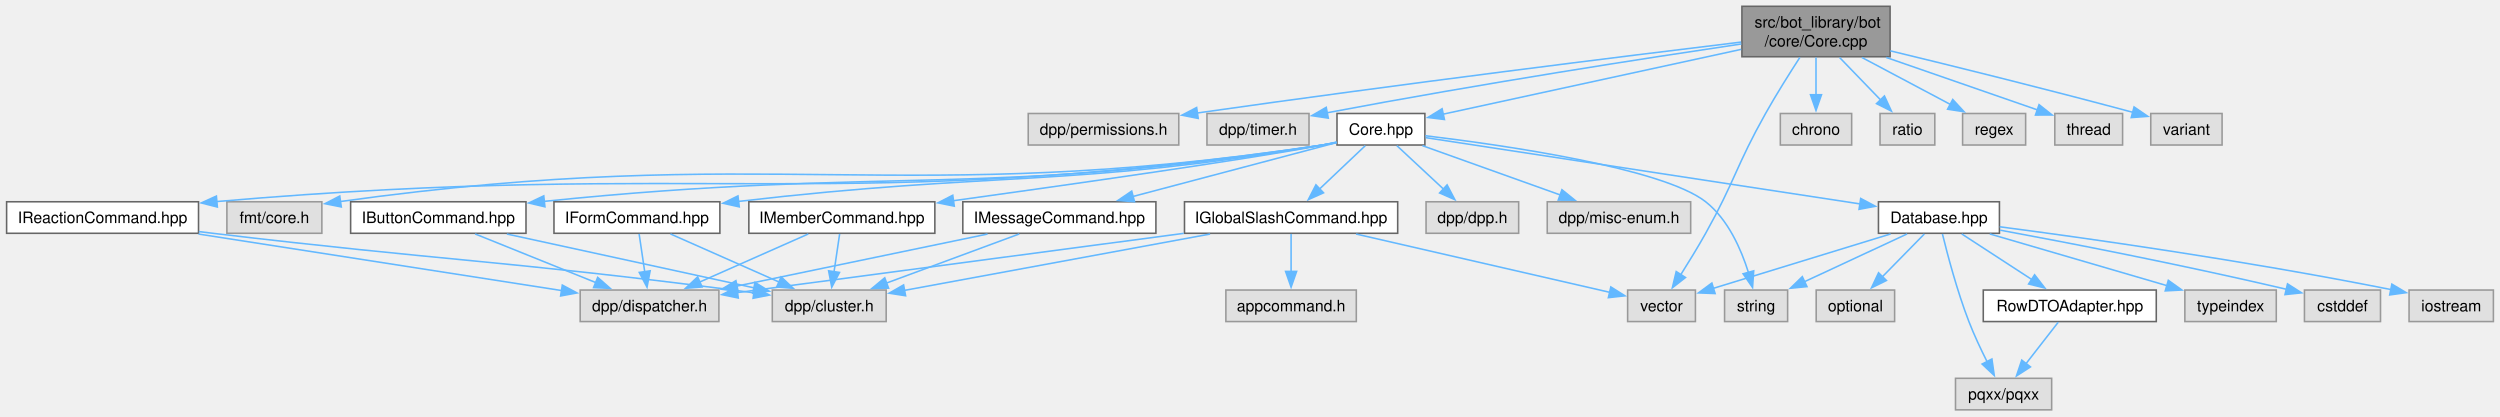
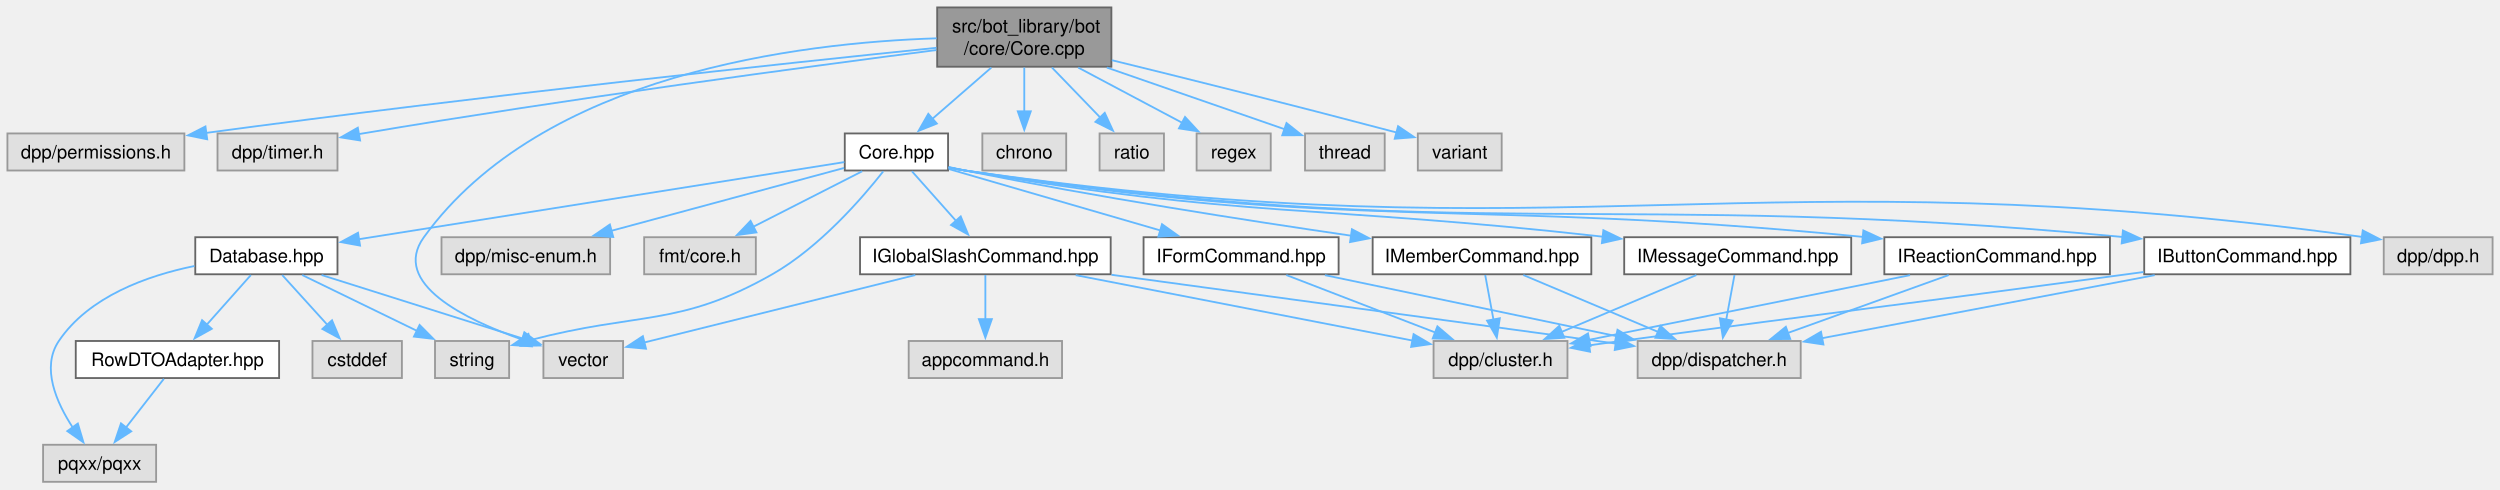
- <svg xmlns="http://www.w3.org/2000/svg" xmlns:xlink="http://www.w3.org/1999/xlink" width="1586pt" height="264pt" viewBox="0.00 0.00 1585.62 264.00">
+ <svg xmlns="http://www.w3.org/2000/svg" xmlns:xlink="http://www.w3.org/1999/xlink" width="1349pt" height="264pt" viewBox="0.00 0.00 1349.12 264.00">
  <g id="graph0" class="graph" transform="scale(1 1) rotate(0) translate(4 260)">
    <g id="Node000001" class="node">
      <g id="a_Node000001">
        <a xlink:title=" ">
-           <polygon fill="#999999" stroke="#666666" points="1194.88,-256 1100.88,-256 1100.88,-224 1194.88,-224 1194.88,-256" />
-           <text text-anchor="start" x="1108.88" y="-242.5" font-family="Helvetica,sans-Serif" font-size="10.00">src/bot_library/bot</text>
-           <text text-anchor="middle" x="1147.88" y="-230.5" font-family="Helvetica,sans-Serif" font-size="10.00">/core/Core.cpp</text>
+           <polygon fill="#999999" stroke="#666666" points="595.75,-256 501.75,-256 501.75,-224 595.75,-224 595.75,-256" />
+           <text text-anchor="start" x="509.75" y="-242.5" font-family="Helvetica,sans-Serif" font-size="10.00">src/bot_library/bot</text>
+           <text text-anchor="middle" x="548.75" y="-230.5" font-family="Helvetica,sans-Serif" font-size="10.00">/core/Core.cpp</text>
        </a>
      </g>
    </g>
    <g id="Node000002" class="node">
      <g id="a_Node000002">
        <a xlink:title=" ">
-           <polygon fill="#e0e0e0" stroke="#999999" points="743.62,-188 648.12,-188 648.12,-168 743.62,-168 743.62,-188" />
-           <text text-anchor="middle" x="695.88" y="-174.5" font-family="Helvetica,sans-Serif" font-size="10.00">dpp/permissions.h</text>
+           <polygon fill="#e0e0e0" stroke="#999999" points="95.5,-188 0,-188 0,-168 95.5,-168 95.5,-188" />
+           <text text-anchor="middle" x="47.75" y="-174.5" font-family="Helvetica,sans-Serif" font-size="10.00">dpp/permissions.h</text>
        </a>
      </g>
    </g>
    <g id="edge1_Node000001_Node000002" class="edge">
      <g id="a_edge1_Node000001_Node000002">
        <a xlink:title=" ">
-           <path fill="none" stroke="#63b8ff" d="M1100.39,-233.31C1028.18,-224.56 886.17,-206.97 755.09,-188.28" />
-           <polygon fill="#63b8ff" stroke="#63b8ff" points="755.96,-184.87 745.56,-186.92 754.96,-191.8 755.96,-184.87" />
+           <path fill="none" stroke="#63b8ff" d="M501.36,-234.22C422.06,-226.08 257.2,-208.53 107.17,-188.28" />
+           <polygon fill="#63b8ff" stroke="#63b8ff" points="107.81,-184.84 97.43,-186.96 106.87,-191.77 107.81,-184.84" />
        </a>
      </g>
    </g>
    <g id="Node000003" class="node">
      <g id="a_Node000003">
        <a xlink:title=" ">
-           <polygon fill="#e0e0e0" stroke="#999999" points="826.25,-188 761.5,-188 761.5,-168 826.25,-168 826.25,-188" />
-           <text text-anchor="middle" x="793.88" y="-174.5" font-family="Helvetica,sans-Serif" font-size="10.00">dpp/timer.h</text>
+           <polygon fill="#e0e0e0" stroke="#999999" points="178.12,-188 113.38,-188 113.38,-168 178.12,-168 178.12,-188" />
+           <text text-anchor="middle" x="145.75" y="-174.5" font-family="Helvetica,sans-Serif" font-size="10.00">dpp/timer.h</text>
        </a>
      </g>
    </g>
    <g id="edge2_Node000001_Node000003" class="edge">
      <g id="a_edge2_Node000001_Node000003">
        <a xlink:title=" ">
-           <path fill="none" stroke="#63b8ff" d="M1100.54,-232.11C1041.34,-223.31 936.62,-207.15 837.62,-188.45" />
-           <polygon fill="#63b8ff" stroke="#63b8ff" points="838.48,-185.05 828,-186.62 837.17,-191.92 838.48,-185.05" />
+           <path fill="none" stroke="#63b8ff" d="M501.28,-233.01C432.76,-224.18 302.25,-206.69 191.75,-188 191.07,-187.89 190.39,-187.77 189.7,-187.65" />
+           <polygon fill="#63b8ff" stroke="#63b8ff" points="190.33,-184.21 179.87,-185.87 189.09,-191.1 190.33,-184.21" />
        </a>
      </g>
    </g>
    <g id="Node000004" class="node">
      <g id="a_Node000004">
        <a xlink:href="Core_8hpp.html" target="_top" xlink:title=" ">
-           <polygon fill="white" stroke="#666666" points="899.75,-188 844,-188 844,-168 899.75,-168 899.75,-188" />
-           <text text-anchor="middle" x="871.88" y="-174.5" font-family="Helvetica,sans-Serif" font-size="10.00">Core.hpp</text>
+           <polygon fill="white" stroke="#666666" points="507.62,-188 451.88,-188 451.88,-168 507.62,-168 507.62,-188" />
+           <text text-anchor="middle" x="479.75" y="-174.5" font-family="Helvetica,sans-Serif" font-size="10.00">Core.hpp</text>
        </a>
      </g>
    </g>
    <g id="edge3_Node000001_Node000004" class="edge">
      <g id="a_edge3_Node000001_Node000004">
        <a xlink:title=" ">
-           <path fill="none" stroke="#63b8ff" d="M1100.43,-228.69C1046.95,-217.06 960.99,-198.37 911.13,-187.53" />
-           <polygon fill="#63b8ff" stroke="#63b8ff" points="912.17,-184.18 901.65,-185.47 910.68,-191.02 912.17,-184.18" />
-         </a>
-       </g>
-     </g>
-     <g id="Node000015" class="node">
-       <g id="a_Node000015">
-         <a xlink:title=" ">
-           <polygon fill="#e0e0e0" stroke="#999999" points="1071.38,-76 1028.38,-76 1028.38,-56 1071.38,-56 1071.38,-76" />
-           <text text-anchor="middle" x="1049.88" y="-62.5" font-family="Helvetica,sans-Serif" font-size="10.00">vector</text>
-         </a>
-       </g>
-     </g>
-     <g id="edge43_Node000001_Node000015" class="edge">
-       <g id="a_edge43_Node000001_Node000015">
-         <a xlink:title=" ">
-           <path fill="none" stroke="#63b8ff" d="M1137.67,-223.61C1131.18,-213.61 1122.74,-200.21 1115.88,-188 1097.37,-155.08 1096.31,-144.96 1077.88,-112 1072.94,-103.18 1067.08,-93.64 1062.01,-85.63" />
-           <polygon fill="#63b8ff" stroke="#63b8ff" points="1065.09,-83.95 1056.74,-77.43 1059.2,-87.74 1065.09,-83.95" />
+           <path fill="none" stroke="#63b8ff" d="M530.98,-223.55C521.2,-215.04 509.05,-204.48 499.03,-195.77" />
+           <polygon fill="#63b8ff" stroke="#63b8ff" points="501.55,-193.32 491.71,-189.4 496.96,-198.6 501.55,-193.32" />
+         </a>
+       </g>
+     </g>
+     <g id="Node000012" class="node">
+       <g id="a_Node000012">
+         <a xlink:title=" ">
+           <polygon fill="#e0e0e0" stroke="#999999" points="332.25,-76 289.25,-76 289.25,-56 332.25,-56 332.25,-76" />
+           <text text-anchor="middle" x="310.75" y="-62.5" font-family="Helvetica,sans-Serif" font-size="10.00">vector</text>
+         </a>
+       </g>
+     </g>
+     <g id="edge40_Node000001_Node000012" class="edge">
+       <g id="a_edge40_Node000001_Node000012">
+         <a xlink:title=" ">
+           <path fill="none" stroke="#63b8ff" d="M501.43,-239.33C428.05,-236.96 288.61,-220.34 224.75,-132 206.8,-107.17 246.97,-87.52 278.27,-76.57" />
+           <polygon fill="#63b8ff" stroke="#63b8ff" points="279.03,-80.01 287.43,-73.55 276.83,-73.36 279.03,-80.01" />
+         </a>
+       </g>
+     </g>
+     <g id="Node000023" class="node">
+       <g id="a_Node000023">
+         <a xlink:title=" ">
+           <polygon fill="#e0e0e0" stroke="#999999" points="571.38,-188 526.12,-188 526.12,-168 571.38,-168 571.38,-188" />
+           <text text-anchor="middle" x="548.75" y="-174.5" font-family="Helvetica,sans-Serif" font-size="10.00">chrono</text>
+         </a>
+       </g>
+     </g>
+     <g id="edge35_Node000001_Node000023" class="edge">
+       <g id="a_edge35_Node000001_Node000023">
+         <a xlink:title=" ">
+           <path fill="none" stroke="#63b8ff" d="M548.75,-223.55C548.75,-216.34 548.75,-207.66 548.75,-199.88" />
+           <polygon fill="#63b8ff" stroke="#63b8ff" points="552.25,-199.92 548.75,-189.92 545.25,-199.92 552.25,-199.92" />
+         </a>
+       </g>
+     </g>
+     <g id="Node000024" class="node">
+       <g id="a_Node000024">
+         <a xlink:title=" ">
+           <polygon fill="#e0e0e0" stroke="#999999" points="624.12,-188 589.38,-188 589.38,-168 624.12,-168 624.12,-188" />
+           <text text-anchor="middle" x="606.75" y="-174.5" font-family="Helvetica,sans-Serif" font-size="10.00">ratio</text>
+         </a>
+       </g>
+     </g>
+     <g id="edge36_Node000001_Node000024" class="edge">
+       <g id="a_edge36_Node000001_Node000024">
+         <a xlink:title=" ">
+           <path fill="none" stroke="#63b8ff" d="M563.69,-223.55C571.66,-215.3 581.5,-205.12 589.76,-196.57" />
+           <polygon fill="#63b8ff" stroke="#63b8ff" points="592.17,-199.12 596.6,-189.5 587.14,-194.25 592.17,-199.12" />
+         </a>
+       </g>
+     </g>
+     <g id="Node000025" class="node">
+       <g id="a_Node000025">
+         <a xlink:title=" ">
+           <polygon fill="#e0e0e0" stroke="#999999" points="681.75,-188 641.75,-188 641.75,-168 681.75,-168 681.75,-188" />
+           <text text-anchor="middle" x="661.75" y="-174.5" font-family="Helvetica,sans-Serif" font-size="10.00">regex</text>
+         </a>
+       </g>
+     </g>
+     <g id="edge37_Node000001_Node000025" class="edge">
+       <g id="a_edge37_Node000001_Node000025">
+         <a xlink:title=" ">
+           <path fill="none" stroke="#63b8ff" d="M577.85,-223.55C595.18,-214.35 617.05,-202.74 634.11,-193.68" />
+           <polygon fill="#63b8ff" stroke="#63b8ff" points="635.5,-196.9 642.69,-189.12 632.22,-190.72 635.5,-196.9" />
        </a>
      </g>
    </g>
    <g id="Node000026" class="node">
      <g id="a_Node000026">
        <a xlink:title=" ">
-           <polygon fill="#e0e0e0" stroke="#999999" points="1170.5,-188 1125.25,-188 1125.25,-168 1170.5,-168 1170.5,-188" />
-           <text text-anchor="middle" x="1147.88" y="-174.5" font-family="Helvetica,sans-Serif" font-size="10.00">chrono</text>
+           <polygon fill="#e0e0e0" stroke="#999999" points="743.25,-188 700.25,-188 700.25,-168 743.25,-168 743.25,-188" />
+           <text text-anchor="middle" x="721.75" y="-174.5" font-family="Helvetica,sans-Serif" font-size="10.00">thread</text>
        </a>
      </g>
    </g>
    <g id="edge38_Node000001_Node000026" class="edge">
      <g id="a_edge38_Node000001_Node000026">
        <a xlink:title=" ">
-           <path fill="none" stroke="#63b8ff" d="M1147.88,-223.55C1147.88,-216.34 1147.88,-207.66 1147.88,-199.88" />
-           <polygon fill="#63b8ff" stroke="#63b8ff" points="1151.38,-199.92 1147.88,-189.92 1144.38,-199.92 1151.38,-199.92" />
+           <path fill="none" stroke="#63b8ff" d="M593.3,-223.55C623.26,-213.16 662.08,-199.7 689.17,-190.3" />
+           <polygon fill="#63b8ff" stroke="#63b8ff" points="690.26,-193.62 698.57,-187.04 687.97,-187.01 690.26,-193.62" />
        </a>
      </g>
    </g>
    <g id="Node000027" class="node">
      <g id="a_Node000027">
        <a xlink:title=" ">
-           <polygon fill="#e0e0e0" stroke="#999999" points="1223.25,-188 1188.5,-188 1188.5,-168 1223.25,-168 1223.25,-188" />
-           <text text-anchor="middle" x="1205.88" y="-174.5" font-family="Helvetica,sans-Serif" font-size="10.00">ratio</text>
+           <polygon fill="#e0e0e0" stroke="#999999" points="806.38,-188 761.12,-188 761.12,-168 806.38,-168 806.38,-188" />
+           <text text-anchor="middle" x="783.75" y="-174.5" font-family="Helvetica,sans-Serif" font-size="10.00">variant</text>
        </a>
      </g>
    </g>
    <g id="edge39_Node000001_Node000027" class="edge">
      <g id="a_edge39_Node000001_Node000027">
        <a xlink:title=" ">
-           <path fill="none" stroke="#63b8ff" d="M1162.81,-223.55C1170.78,-215.3 1180.63,-205.12 1188.89,-196.57" />
-           <polygon fill="#63b8ff" stroke="#63b8ff" points="1191.29,-199.12 1195.73,-189.5 1186.26,-194.25 1191.29,-199.12" />
-         </a>
-       </g>
-     </g>
-     <g id="Node000028" class="node">
-       <g id="a_Node000028">
-         <a xlink:title=" ">
-           <polygon fill="#e0e0e0" stroke="#999999" points="1280.88,-188 1240.88,-188 1240.88,-168 1280.88,-168 1280.88,-188" />
-           <text text-anchor="middle" x="1260.88" y="-174.5" font-family="Helvetica,sans-Serif" font-size="10.00">regex</text>
-         </a>
-       </g>
-     </g>
-     <g id="edge40_Node000001_Node000028" class="edge">
-       <g id="a_edge40_Node000001_Node000028">
-         <a xlink:title=" ">
-           <path fill="none" stroke="#63b8ff" d="M1176.98,-223.55C1194.3,-214.35 1216.17,-202.74 1233.24,-193.68" />
-           <polygon fill="#63b8ff" stroke="#63b8ff" points="1234.63,-196.9 1241.82,-189.12 1231.35,-190.72 1234.63,-196.9" />
-         </a>
-       </g>
-     </g>
-     <g id="Node000029" class="node">
-       <g id="a_Node000029">
-         <a xlink:title=" ">
-           <polygon fill="#e0e0e0" stroke="#999999" points="1342.38,-188 1299.38,-188 1299.38,-168 1342.38,-168 1342.38,-188" />
-           <text text-anchor="middle" x="1320.88" y="-174.5" font-family="Helvetica,sans-Serif" font-size="10.00">thread</text>
-         </a>
-       </g>
-     </g>
-     <g id="edge41_Node000001_Node000029" class="edge">
-       <g id="a_edge41_Node000001_Node000029">
-         <a xlink:title=" ">
-           <path fill="none" stroke="#63b8ff" d="M1192.43,-223.55C1222.39,-213.16 1261.2,-199.7 1288.29,-190.3" />
-           <polygon fill="#63b8ff" stroke="#63b8ff" points="1289.39,-193.62 1297.69,-187.04 1287.1,-187.01 1289.39,-193.62" />
-         </a>
-       </g>
-     </g>
-     <g id="Node000030" class="node">
-       <g id="a_Node000030">
-         <a xlink:title=" ">
-           <polygon fill="#e0e0e0" stroke="#999999" points="1405.5,-188 1360.25,-188 1360.25,-168 1405.5,-168 1405.5,-188" />
-           <text text-anchor="middle" x="1382.88" y="-174.5" font-family="Helvetica,sans-Serif" font-size="10.00">variant</text>
-         </a>
-       </g>
-     </g>
-     <g id="edge42_Node000001_Node000030" class="edge">
-       <g id="a_edge42_Node000001_Node000030">
-         <a xlink:title=" ">
-           <path fill="none" stroke="#63b8ff" d="M1195,-227.75C1234,-218.32 1291.12,-204.24 1349.06,-188.7" />
-           <polygon fill="#63b8ff" stroke="#63b8ff" points="1349.67,-192.16 1358.42,-186.17 1347.85,-185.4 1349.67,-192.16" />
+           <path fill="none" stroke="#63b8ff" d="M596.02,-227.52C634.81,-218.01 691.43,-203.93 749.79,-188.47" />
+           <polygon fill="#63b8ff" stroke="#63b8ff" points="750.47,-191.91 759.24,-185.96 748.67,-185.14 750.47,-191.91" />
        </a>
      </g>
    </g>
    <g id="Node000005" class="node">
      <g id="a_Node000005">
        <a xlink:title=" ">
-           <polygon fill="#e0e0e0" stroke="#999999" points="959.25,-132 900.5,-132 900.5,-112 959.25,-112 959.25,-132" />
-           <text text-anchor="middle" x="929.88" y="-118.5" font-family="Helvetica,sans-Serif" font-size="10.00">dpp/dpp.h</text>
+           <polygon fill="#e0e0e0" stroke="#999999" points="1341.12,-132 1282.38,-132 1282.38,-112 1341.12,-112 1341.12,-132" />
+           <text text-anchor="middle" x="1311.75" y="-118.5" font-family="Helvetica,sans-Serif" font-size="10.00">dpp/dpp.h</text>
        </a>
      </g>
    </g>
    <g id="edge4_Node000004_Node000005" class="edge">
      <g id="a_edge4_Node000004_Node000005">
        <a xlink:title=" ">
-           <path fill="none" stroke="#63b8ff" d="M881.98,-167.59C890.13,-160.01 901.81,-149.13 911.59,-140.02" />
-           <polygon fill="#63b8ff" stroke="#63b8ff" points="913.85,-142.71 918.78,-133.33 909.08,-137.58 913.85,-142.71" />
+           <path fill="none" stroke="#63b8ff" d="M507.92,-169.56C510.89,-168.95 513.87,-168.41 516.75,-168 846.55,-120.49 938.26,-177.76 1271.05,-132.12" />
+           <polygon fill="#63b8ff" stroke="#63b8ff" points="1271.06,-135.66 1280.48,-130.81 1270.09,-128.72 1271.06,-135.66" />
        </a>
      </g>
    </g>
    <g id="Node000006" class="node">
      <g id="a_Node000006">
        <a xlink:title=" ">
-           <polygon fill="#e0e0e0" stroke="#999999" points="1068.38,-132 977.38,-132 977.38,-112 1068.38,-112 1068.38,-132" />
-           <text text-anchor="middle" x="1022.88" y="-118.5" font-family="Helvetica,sans-Serif" font-size="10.00">dpp/misc-enum.h</text>
+           <polygon fill="#e0e0e0" stroke="#999999" points="325.25,-132 234.25,-132 234.25,-112 325.25,-112 325.25,-132" />
+           <text text-anchor="middle" x="279.75" y="-118.5" font-family="Helvetica,sans-Serif" font-size="10.00">dpp/misc-enum.h</text>
        </a>
      </g>
    </g>
    <g id="edge5_Node000004_Node000006" class="edge">
      <g id="a_edge5_Node000004_Node000006">
        <a xlink:title=" ">
-           <path fill="none" stroke="#63b8ff" d="M898.18,-167.59C922.39,-158.94 958.55,-146 985.71,-136.29" />
-           <polygon fill="#63b8ff" stroke="#63b8ff" points="986.7,-139.65 994.94,-132.99 984.35,-133.06 986.7,-139.65" />
+           <path fill="none" stroke="#63b8ff" d="M451.52,-169.38C418.88,-160.57 364.7,-145.94 325.91,-135.46" />
+           <polygon fill="#63b8ff" stroke="#63b8ff" points="326.93,-132.11 316.37,-132.89 325.11,-138.87 326.93,-132.11" />
        </a>
      </g>
    </g>
    <g id="Node000007" class="node">
      <g id="a_Node000007">
        <a xlink:title=" ">
-           <polygon fill="#e0e0e0" stroke="#999999" points="200,-132 139.75,-132 139.75,-112 200,-112 200,-132" />
-           <text text-anchor="middle" x="169.88" y="-118.5" font-family="Helvetica,sans-Serif" font-size="10.00">fmt/core.h</text>
+           <polygon fill="#e0e0e0" stroke="#999999" points="403.88,-132 343.62,-132 343.62,-112 403.88,-112 403.88,-132" />
+           <text text-anchor="middle" x="373.75" y="-118.5" font-family="Helvetica,sans-Serif" font-size="10.00">fmt/core.h</text>
        </a>
      </g>
    </g>
    <g id="edge6_Node000004_Node000007" class="edge">
      <g id="a_edge6_Node000004_Node000007">
        <a xlink:title=" ">
-           <path fill="none" stroke="#63b8ff" d="M843.7,-169.59C840.73,-168.98 837.75,-168.43 834.88,-168 562.87,-127.44 486.75,-170.31 211.58,-132.14" />
-           <polygon fill="#63b8ff" stroke="#63b8ff" points="212.33,-128.71 201.94,-130.78 211.35,-135.65 212.33,-128.71" />
+           <path fill="none" stroke="#63b8ff" d="M461.29,-167.59C445.05,-159.32 421.14,-147.14 402.42,-137.6" />
+           <polygon fill="#63b8ff" stroke="#63b8ff" points="404.21,-134.59 393.71,-133.17 401.03,-140.82 404.21,-134.59" />
        </a>
      </g>
    </g>
    <g id="Node000008" class="node">
      <g id="a_Node000008">
        <a xlink:href="Database_8hpp.html" target="_top" xlink:title=" ">
-           <polygon fill="white" stroke="#666666" points="1264.25,-132 1187.5,-132 1187.5,-112 1264.25,-112 1264.25,-132" />
-           <text text-anchor="middle" x="1225.88" y="-118.5" font-family="Helvetica,sans-Serif" font-size="10.00">Database.hpp</text>
+           <polygon fill="white" stroke="#666666" points="178.12,-132 101.38,-132 101.38,-112 178.12,-112 178.12,-132" />
+           <text text-anchor="middle" x="139.75" y="-118.5" font-family="Helvetica,sans-Serif" font-size="10.00">Database.hpp</text>
        </a>
      </g>
    </g>
    <g id="edge7_Node000004_Node000008" class="edge">
      <g id="a_edge7_Node000004_Node000008">
        <a xlink:title=" ">
-           <path fill="none" stroke="#63b8ff" d="M900.25,-172.67C960.25,-163.52 1100.68,-142.1 1176.02,-130.6" />
-           <polygon fill="#63b8ff" stroke="#63b8ff" points="1176.23,-134.11 1185.59,-129.14 1175.18,-127.19 1176.23,-134.11" />
+           <path fill="none" stroke="#63b8ff" d="M451.64,-172.54C394.02,-163.38 261.89,-142.4 189.47,-130.9" />
+           <polygon fill="#63b8ff" stroke="#63b8ff" points="190.3,-127.48 179.87,-129.37 189.2,-134.4 190.3,-127.48" />
+         </a>
+       </g>
+     </g>
+     <g id="Node000011" class="node">
+       <g id="a_Node000011">
+         <a xlink:title=" ">
+           <polygon fill="#e0e0e0" stroke="#999999" points="270.75,-76 230.75,-76 230.75,-56 270.75,-56 270.75,-76" />
+           <text text-anchor="middle" x="250.75" y="-62.5" font-family="Helvetica,sans-Serif" font-size="10.00">string</text>
+         </a>
+       </g>
+     </g>
+     <g id="edge34_Node000004_Node000011" class="edge">
+       <g id="a_edge34_Node000004_Node000011">
+         <a xlink:title=" ">
+           <path fill="none" stroke="#63b8ff" d="M472.62,-167.5C461.44,-153.29 438.39,-126.59 412.75,-112 362.54,-83.43 341.04,-91.92 282.05,-76.45" />
+           <polygon fill="#63b8ff" stroke="#63b8ff" points="283.03,-73.09 272.46,-73.79 281.16,-79.84 283.03,-73.09" />
+         </a>
+       </g>
+     </g>
+     <g id="Node000014" class="node">
+       <g id="a_Node000014">
+         <a xlink:href="IButtonCommand_8hpp.html" target="_top" xlink:title=" ">
+           <polygon fill="white" stroke="#666666" points="1264.38,-132 1153.12,-132 1153.12,-112 1264.38,-112 1264.38,-132" />
+           <text text-anchor="middle" x="1208.75" y="-118.5" font-family="Helvetica,sans-Serif" font-size="10.00">IButtonCommand.hpp</text>
+         </a>
+       </g>
+     </g>
+     <g id="edge14_Node000004_Node000014" class="edge">
+       <g id="a_edge14_Node000004_Node000014">
+         <a xlink:title=" ">
+           <path fill="none" stroke="#63b8ff" d="M507.93,-169.59C510.89,-168.98 513.87,-168.43 516.75,-168 789.19,-127.39 863.99,-158.32 1141.53,-132.12" />
+           <polygon fill="#63b8ff" stroke="#63b8ff" points="1141.64,-135.63 1151.26,-131.19 1140.97,-128.66 1141.64,-135.63" />
+         </a>
+       </g>
+     </g>
+     <g id="Node000017" class="node">
+       <g id="a_Node000017">
+         <a xlink:href="IFormCommand_8hpp.html" target="_top" xlink:title=" ">
+           <polygon fill="white" stroke="#666666" points="718.38,-132 613.12,-132 613.12,-112 718.38,-112 718.38,-132" />
+           <text text-anchor="middle" x="665.75" y="-118.5" font-family="Helvetica,sans-Serif" font-size="10.00">IFormCommand.hpp</text>
+         </a>
+       </g>
+     </g>
+     <g id="edge17_Node000004_Node000017" class="edge">
+       <g id="a_edge17_Node000004_Node000017">
+         <a xlink:title=" ">
+           <path fill="none" stroke="#63b8ff" d="M508,-168.8C538.35,-159.99 586.98,-145.87 622.22,-135.64" />
+           <polygon fill="#63b8ff" stroke="#63b8ff" points="623.08,-139.03 631.7,-132.88 621.12,-132.31 623.08,-139.03" />
+         </a>
+       </g>
+     </g>
+     <g id="Node000018" class="node">
+       <g id="a_Node000018">
+         <a xlink:href="IGlobalSlashCommand_8hpp.html" target="_top" xlink:title=" ">
+           <polygon fill="white" stroke="#666666" points="595.38,-132 460.12,-132 460.12,-112 595.38,-112 595.38,-132" />
+           <text text-anchor="middle" x="527.75" y="-118.5" font-family="Helvetica,sans-Serif" font-size="10.00">IGlobalSlashCommand.hpp</text>
+         </a>
+       </g>
+     </g>
+     <g id="edge20_Node000004_Node000018" class="edge">
+       <g id="a_edge20_Node000004_Node000018">
+         <a xlink:title=" ">
+           <path fill="none" stroke="#63b8ff" d="M488.11,-167.59C494.65,-160.24 503.93,-149.8 511.87,-140.87" />
+           <polygon fill="#63b8ff" stroke="#63b8ff" points="514.45,-143.23 518.48,-133.43 509.22,-138.58 514.45,-143.23" />
+         </a>
+       </g>
+     </g>
+     <g id="Node000020" class="node">
+       <g id="a_Node000020">
+         <a xlink:href="IMemberCommand_8hpp.html" target="_top" xlink:title=" ">
+           <polygon fill="white" stroke="#666666" points="854.75,-132 736.75,-132 736.75,-112 854.75,-112 854.75,-132" />
+           <text text-anchor="middle" x="795.75" y="-118.5" font-family="Helvetica,sans-Serif" font-size="10.00">IMemberCommand.hpp</text>
+         </a>
+       </g>
+     </g>
+     <g id="edge25_Node000004_Node000020" class="edge">
+       <g id="a_edge25_Node000004_Node000020">
+         <a xlink:title=" ">
+           <path fill="none" stroke="#63b8ff" d="M507.98,-169.89C510.93,-169.22 513.9,-168.58 516.75,-168 587.28,-153.76 668.55,-141.07 725.12,-132.82" />
+           <polygon fill="#63b8ff" stroke="#63b8ff" points="725.56,-136.3 734.95,-131.4 724.56,-129.37 725.56,-136.3" />
+         </a>
+       </g>
+     </g>
+     <g id="Node000021" class="node">
+       <g id="a_Node000021">
+         <a xlink:href="IMessageCommand_8hpp.html" target="_top" xlink:title=" ">
+           <polygon fill="white" stroke="#666666" points="995,-132 872.5,-132 872.5,-112 995,-112 995,-132" />
+           <text text-anchor="middle" x="933.75" y="-118.5" font-family="Helvetica,sans-Serif" font-size="10.00">IMessageCommand.hpp</text>
+         </a>
+       </g>
+     </g>
+     <g id="edge28_Node000004_Node000021" class="edge">
+       <g id="a_edge28_Node000004_Node000021">
+         <a xlink:title=" ">
+           <path fill="none" stroke="#63b8ff" d="M507.95,-169.72C510.91,-169.09 513.88,-168.49 516.75,-168 665.96,-142.23 707.79,-149.52 861.07,-132.27" />
+           <polygon fill="#63b8ff" stroke="#63b8ff" points="861.26,-135.77 870.8,-131.16 860.46,-128.82 861.26,-135.77" />
+         </a>
+       </g>
+     </g>
+     <g id="Node000022" class="node">
+       <g id="a_Node000022">
+         <a xlink:href="IReactionCommand_8hpp.html" target="_top" xlink:title=" ">
+           <polygon fill="white" stroke="#666666" points="1134.62,-132 1012.88,-132 1012.88,-112 1134.62,-112 1134.62,-132" />
+           <text text-anchor="middle" x="1073.75" y="-118.5" font-family="Helvetica,sans-Serif" font-size="10.00">IReactionCommand.hpp</text>
+         </a>
+       </g>
+     </g>
+     <g id="edge31_Node000004_Node000022" class="edge">
+       <g id="a_edge31_Node000004_Node000022">
+         <a xlink:title=" ">
+           <path fill="none" stroke="#63b8ff" d="M507.94,-169.64C510.9,-169.02 513.88,-168.45 516.75,-168 727.48,-134.81 785.83,-153.19 1001.31,-132.18" />
+           <polygon fill="#63b8ff" stroke="#63b8ff" points="1001.58,-135.67 1011.18,-131.2 1000.89,-128.7 1001.58,-135.67" />
+         </a>
+       </g>
+     </g>
+     <g id="Node000009" class="node">
+       <g id="a_Node000009">
+         <a xlink:title=" ">
+           <polygon fill="#e0e0e0" stroke="#999999" points="212.88,-76 164.62,-76 164.62,-56 212.88,-56 212.88,-76" />
+           <text text-anchor="middle" x="188.75" y="-62.5" font-family="Helvetica,sans-Serif" font-size="10.00">cstddef</text>
+         </a>
+       </g>
+     </g>
+     <g id="edge8_Node000008_Node000009" class="edge">
+       <g id="a_edge8_Node000008_Node000009">
+         <a xlink:title=" ">
+           <path fill="none" stroke="#63b8ff" d="M148.29,-111.59C155.03,-104.16 164.64,-93.58 172.79,-84.58" />
+           <polygon fill="#63b8ff" stroke="#63b8ff" points="175.17,-87.18 179.3,-77.42 169.98,-82.47 175.17,-87.18" />
+         </a>
+       </g>
+     </g>
+     <g id="Node000010" class="node">
+       <g id="a_Node000010">
+         <a xlink:title=" ">
+           <polygon fill="#e0e0e0" stroke="#999999" points="80.25,-20 19.25,-20 19.25,0 80.25,0 80.25,-20" />
+           <text text-anchor="middle" x="49.75" y="-6.5" font-family="Helvetica,sans-Serif" font-size="10.00">pqxx/pqxx</text>
+         </a>
+       </g>
+     </g>
+     <g id="edge9_Node000008_Node000010" class="edge">
+       <g id="a_edge9_Node000008_Node000010">
+         <a xlink:title=" ">
+           <path fill="none" stroke="#63b8ff" d="M100.9,-116.46C75.45,-111.24 44,-100.05 27.75,-76 18.09,-61.7 26.4,-42.78 35.44,-29.04" />
+           <polygon fill="#63b8ff" stroke="#63b8ff" points="38,-31.47 41.02,-21.31 32.33,-27.37 38,-31.47" />
+         </a>
+       </g>
+     </g>
+     <g id="edge10_Node000008_Node000011" class="edge">
+       <g id="a_edge10_Node000008_Node000011">
+         <a xlink:title=" ">
+           <path fill="none" stroke="#63b8ff" d="M159.08,-111.59C176.17,-103.28 201.35,-91.03 221,-81.47" />
+           <polygon fill="#63b8ff" stroke="#63b8ff" points="222.44,-84.66 229.9,-77.14 219.38,-78.37 222.44,-84.66" />
+         </a>
+       </g>
+     </g>
+     <g id="edge11_Node000008_Node000012" class="edge">
+       <g id="a_edge11_Node000008_Node000012">
+         <a xlink:title=" ">
+           <path fill="none" stroke="#63b8ff" d="M169.54,-111.59C199.88,-102.01 246.79,-87.2 278.12,-77.3" />
+           <polygon fill="#63b8ff" stroke="#63b8ff" points="278.97,-80.71 287.45,-74.36 276.86,-74.03 278.97,-80.71" />
        </a>
      </g>
    </g>
    <g id="Node000013" class="node">
      <g id="a_Node000013">
-         <a xlink:title=" ">
-           <polygon fill="#e0e0e0" stroke="#999999" points="1129.88,-76 1089.88,-76 1089.88,-56 1129.88,-56 1129.88,-76" />
-           <text text-anchor="middle" x="1109.88" y="-62.5" font-family="Helvetica,sans-Serif" font-size="10.00">string</text>
-         </a>
-       </g>
-     </g>
-     <g id="edge37_Node000004_Node000013" class="edge">
-       <g id="a_edge37_Node000004_Node000013">
-         <a xlink:title=" ">
-           <path fill="none" stroke="#63b8ff" d="M900.04,-173.89C949.75,-167.92 1050.42,-153.49 1077.88,-132 1092.11,-120.85 1100.45,-101.73 1105.03,-87.1" />
-           <polygon fill="#63b8ff" stroke="#63b8ff" points="1108.36,-88.18 1107.63,-77.61 1101.61,-86.33 1108.36,-88.18" />
-         </a>
-       </g>
-     </g>
-     <g id="Node000017" class="node">
-       <g id="a_Node000017">
-         <a xlink:href="IButtonCommand_8hpp.html" target="_top" xlink:title=" ">
-           <polygon fill="white" stroke="#666666" points="329.5,-132 218.25,-132 218.25,-112 329.5,-112 329.5,-132" />
-           <text text-anchor="middle" x="273.88" y="-118.5" font-family="Helvetica,sans-Serif" font-size="10.00">IButtonCommand.hpp</text>
-         </a>
-       </g>
-     </g>
-     <g id="edge17_Node000004_Node000017" class="edge">
-       <g id="a_edge17_Node000004_Node000017">
-         <a xlink:title=" ">
-           <path fill="none" stroke="#63b8ff" d="M843.69,-169.63C840.73,-169.01 837.75,-168.45 834.88,-168 619.71,-134.28 560.07,-154.73 340.93,-132.25" />
-           <polygon fill="#63b8ff" stroke="#63b8ff" points="341.51,-128.79 331.2,-131.23 340.78,-135.75 341.51,-128.79" />
-         </a>
-       </g>
-     </g>
-     <g id="Node000020" class="node">
-       <g id="a_Node000020">
-         <a xlink:href="IFormCommand_8hpp.html" target="_top" xlink:title=" ">
-           <polygon fill="white" stroke="#666666" points="452.5,-132 347.25,-132 347.25,-112 452.5,-112 452.5,-132" />
-           <text text-anchor="middle" x="399.88" y="-118.5" font-family="Helvetica,sans-Serif" font-size="10.00">IFormCommand.hpp</text>
-         </a>
-       </g>
-     </g>
-     <g id="edge20_Node000004_Node000020" class="edge">
-       <g id="a_edge20_Node000004_Node000020">
-         <a xlink:title=" ">
-           <path fill="none" stroke="#63b8ff" d="M843.68,-169.7C840.72,-169.07 837.74,-168.48 834.88,-168 674.18,-140.84 629.14,-151.48 464.01,-132.19" />
-           <polygon fill="#63b8ff" stroke="#63b8ff" points="464.8,-128.76 454.46,-131.05 463.97,-135.71 464.8,-128.76" />
-         </a>
-       </g>
-     </g>
-     <g id="Node000021" class="node">
-       <g id="a_Node000021">
-         <a xlink:href="IGlobalSlashCommand_8hpp.html" target="_top" xlink:title=" ">
-           <polygon fill="white" stroke="#666666" points="882.5,-132 747.25,-132 747.25,-112 882.5,-112 882.5,-132" />
-           <text text-anchor="middle" x="814.88" y="-118.5" font-family="Helvetica,sans-Serif" font-size="10.00">IGlobalSlashCommand.hpp</text>
-         </a>
-       </g>
-     </g>
-     <g id="edge23_Node000004_Node000021" class="edge">
-       <g id="a_edge23_Node000004_Node000021">
-         <a xlink:title=" ">
-           <path fill="none" stroke="#63b8ff" d="M861.95,-167.59C853.94,-160.01 842.46,-149.13 832.84,-140.02" />
-           <polygon fill="#63b8ff" stroke="#63b8ff" points="835.46,-137.68 825.79,-133.34 830.64,-142.76 835.46,-137.68" />
-         </a>
-       </g>
-     </g>
-     <g id="Node000023" class="node">
-       <g id="a_Node000023">
-         <a xlink:href="IMemberCommand_8hpp.html" target="_top" xlink:title=" ">
-           <polygon fill="white" stroke="#666666" points="588.88,-132 470.88,-132 470.88,-112 588.88,-112 588.88,-132" />
-           <text text-anchor="middle" x="529.88" y="-118.5" font-family="Helvetica,sans-Serif" font-size="10.00">IMemberCommand.hpp</text>
-         </a>
-       </g>
-     </g>
-     <g id="edge28_Node000004_Node000023" class="edge">
-       <g id="a_edge28_Node000004_Node000023">
-         <a xlink:title=" ">
-           <path fill="none" stroke="#63b8ff" d="M843.65,-169.85C840.7,-169.19 837.73,-168.56 834.88,-168 791.34,-159.51 676.33,-143.15 600.65,-132.67" />
-           <polygon fill="#63b8ff" stroke="#63b8ff" points="601.2,-129.22 590.81,-131.31 600.24,-136.15 601.2,-129.22" />
-         </a>
-       </g>
-     </g>
-     <g id="Node000024" class="node">
-       <g id="a_Node000024">
-         <a xlink:href="IMessageCommand_8hpp.html" target="_top" xlink:title=" ">
-           <polygon fill="white" stroke="#666666" points="729.12,-132 606.62,-132 606.62,-112 729.12,-112 729.12,-132" />
-           <text text-anchor="middle" x="667.88" y="-118.5" font-family="Helvetica,sans-Serif" font-size="10.00">IMessageCommand.hpp</text>
-         </a>
-       </g>
-     </g>
-     <g id="edge31_Node000004_Node000024" class="edge">
-       <g id="a_edge31_Node000004_Node000024">
-         <a xlink:title=" ">
-           <path fill="none" stroke="#63b8ff" d="M843.51,-169.49C810.16,-160.66 754.31,-145.88 714.55,-135.36" />
-           <polygon fill="#63b8ff" stroke="#63b8ff" points="715.57,-132 705,-132.83 713.77,-138.77 715.57,-132" />
-         </a>
-       </g>
-     </g>
-     <g id="Node000025" class="node">
-       <g id="a_Node000025">
-         <a xlink:href="IReactionCommand_8hpp.html" target="_top" xlink:title=" ">
-           <polygon fill="white" stroke="#666666" points="121.75,-132 0,-132 0,-112 121.75,-112 121.75,-132" />
-           <text text-anchor="middle" x="60.88" y="-118.5" font-family="Helvetica,sans-Serif" font-size="10.00">IReactionCommand.hpp</text>
-         </a>
-       </g>
-     </g>
-     <g id="edge34_Node000004_Node000025" class="edge">
-       <g id="a_edge34_Node000004_Node000025">
-         <a xlink:title=" ">
-           <path fill="none" stroke="#63b8ff" d="M843.7,-169.57C840.74,-168.96 837.75,-168.42 834.88,-168 528.49,-123.31 444.87,-159.14 133.12,-132.12" />
-           <polygon fill="#63b8ff" stroke="#63b8ff" points="133.71,-128.66 123.44,-131.26 133.09,-135.63 133.71,-128.66" />
-         </a>
-       </g>
-     </g>
-     <g id="Node000009" class="node">
-       <g id="a_Node000009">
-         <a xlink:title=" ">
-           <polygon fill="#e0e0e0" stroke="#999999" points="1506,-76 1457.75,-76 1457.75,-56 1506,-56 1506,-76" />
-           <text text-anchor="middle" x="1481.88" y="-62.5" font-family="Helvetica,sans-Serif" font-size="10.00">cstddef</text>
-         </a>
-       </g>
-     </g>
-     <g id="edge8_Node000008_Node000009" class="edge">
-       <g id="a_edge8_Node000008_Node000009">
-         <a xlink:title=" ">
-           <path fill="none" stroke="#63b8ff" d="M1264.72,-113.98C1307.09,-106.14 1377.12,-92.67 1446.32,-76.49" />
-           <polygon fill="#63b8ff" stroke="#63b8ff" points="1447.01,-79.92 1455.94,-74.22 1445.4,-73.11 1447.01,-79.92" />
-         </a>
-       </g>
-     </g>
-     <g id="Node000010" class="node">
-       <g id="a_Node000010">
-         <a xlink:title=" ">
-           <polygon fill="#e0e0e0" stroke="#999999" points="1577.62,-76 1524.12,-76 1524.12,-56 1577.62,-56 1577.62,-76" />
-           <text text-anchor="middle" x="1550.88" y="-62.5" font-family="Helvetica,sans-Serif" font-size="10.00">iostream</text>
-         </a>
-       </g>
-     </g>
-     <g id="edge9_Node000008_Node000010" class="edge">
-       <g id="a_edge9_Node000008_Node000010">
-         <a xlink:title=" ">
-           <path fill="none" stroke="#63b8ff" d="M1264.4,-116.13C1317.87,-109.13 1417.8,-95.15 1512.58,-76.31" />
-           <polygon fill="#63b8ff" stroke="#63b8ff" points="1513.21,-79.75 1522.32,-74.34 1511.83,-72.89 1513.21,-79.75" />
-         </a>
-       </g>
-     </g>
-     <g id="Node000011" class="node">
-       <g id="a_Node000011">
-         <a xlink:title=" ">
-           <polygon fill="#e0e0e0" stroke="#999999" points="1197.75,-76 1148,-76 1148,-56 1197.75,-56 1197.75,-76" />
-           <text text-anchor="middle" x="1172.88" y="-62.5" font-family="Helvetica,sans-Serif" font-size="10.00">optional</text>
-         </a>
-       </g>
-     </g>
-     <g id="edge10_Node000008_Node000011" class="edge">
-       <g id="a_edge10_Node000008_Node000011">
-         <a xlink:title=" ">
-           <path fill="none" stroke="#63b8ff" d="M1216.64,-111.59C1209.27,-104.08 1198.74,-93.35 1189.86,-84.3" />
-           <polygon fill="#63b8ff" stroke="#63b8ff" points="1192.56,-82.06 1183.06,-77.38 1187.57,-86.97 1192.56,-82.06" />
-         </a>
-       </g>
-     </g>
-     <g id="Node000012" class="node">
-       <g id="a_Node000012">
-         <a xlink:title=" ">
-           <polygon fill="#e0e0e0" stroke="#999999" points="1297.38,-20 1236.38,-20 1236.38,0 1297.38,0 1297.38,-20" />
-           <text text-anchor="middle" x="1266.88" y="-6.5" font-family="Helvetica,sans-Serif" font-size="10.00">pqxx/pqxx</text>
-         </a>
-       </g>
-     </g>
-     <g id="edge11_Node000008_Node000012" class="edge">
-       <g id="a_edge11_Node000008_Node000012">
-         <a xlink:title=" ">
-           <path fill="none" stroke="#63b8ff" d="M1228.09,-111.58C1231.22,-98.78 1237.4,-75.3 1244.88,-56 1248.17,-47.5 1252.45,-38.42 1256.36,-30.65" />
-           <polygon fill="#63b8ff" stroke="#63b8ff" points="1259.47,-32.27 1260.97,-21.79 1253.25,-29.05 1259.47,-32.27" />
+         <a xlink:href="RowDTOAdapter_8hpp.html" target="_top" xlink:title=" ">
+           <polygon fill="white" stroke="#666666" points="146.62,-76 36.88,-76 36.88,-56 146.62,-56 146.62,-76" />
+           <text text-anchor="middle" x="91.75" y="-62.5" font-family="Helvetica,sans-Serif" font-size="10.00">RowDTOAdapter.hpp</text>
        </a>
      </g>
    </g>
    <g id="edge12_Node000008_Node000013" class="edge">
      <g id="a_edge12_Node000008_Node000013">
        <a xlink:title=" ">
-           <path fill="none" stroke="#63b8ff" d="M1205.67,-111.59C1187.65,-103.21 1161.01,-90.8 1140.39,-81.21" />
-           <polygon fill="#63b8ff" stroke="#63b8ff" points="1142.15,-78.17 1131.61,-77.12 1139.2,-84.51 1142.15,-78.17" />
-         </a>
-       </g>
-     </g>
-     <g id="Node000014" class="node">
-       <g id="a_Node000014">
-         <a xlink:title=" ">
-           <polygon fill="#e0e0e0" stroke="#999999" points="1439.88,-76 1381.88,-76 1381.88,-56 1439.88,-56 1439.88,-76" />
-           <text text-anchor="middle" x="1410.88" y="-62.5" font-family="Helvetica,sans-Serif" font-size="10.00">typeindex</text>
-         </a>
-       </g>
-     </g>
-     <g id="edge13_Node000008_Node000014" class="edge">
-       <g id="a_edge13_Node000008_Node000014">
-         <a xlink:title=" ">
-           <path fill="none" stroke="#63b8ff" d="M1258.1,-111.59C1289.35,-102.47 1336.86,-88.6 1370.59,-78.76" />
-           <polygon fill="#63b8ff" stroke="#63b8ff" points="1371.39,-82.17 1380.01,-76.01 1369.43,-75.45 1371.39,-82.17" />
-         </a>
-       </g>
-     </g>
-     <g id="edge14_Node000008_Node000015" class="edge">
-       <g id="a_edge14_Node000008_Node000015">
-         <a xlink:title=" ">
-           <path fill="none" stroke="#63b8ff" d="M1195.22,-111.59C1163.68,-101.92 1114.73,-86.9 1082.49,-77.01" />
-           <polygon fill="#63b8ff" stroke="#63b8ff" points="1083.88,-73.77 1073.29,-74.18 1081.82,-80.46 1083.88,-73.77" />
+           <path fill="none" stroke="#63b8ff" d="M131.39,-111.59C124.85,-104.24 115.57,-93.8 107.63,-84.87" />
+           <polygon fill="#63b8ff" stroke="#63b8ff" points="110.28,-82.58 101.02,-77.43 105.05,-87.23 110.28,-82.58" />
+         </a>
+       </g>
+     </g>
+     <g id="edge13_Node000013_Node000010" class="edge">
+       <g id="a_edge13_Node000013_Node000010">
+         <a xlink:title=" ">
+           <path fill="none" stroke="#63b8ff" d="M84.43,-55.59C78.77,-48.32 70.76,-38.02 63.86,-29.15" />
+           <polygon fill="#63b8ff" stroke="#63b8ff" points="66.81,-27.24 57.91,-21.49 61.29,-31.54 66.81,-27.24" />
+         </a>
+       </g>
+     </g>
+     <g id="Node000015" class="node">
+       <g id="a_Node000015">
+         <a xlink:title=" ">
+           <polygon fill="#e0e0e0" stroke="#999999" points="841.88,-76 769.62,-76 769.62,-56 841.88,-56 841.88,-76" />
+           <text text-anchor="middle" x="805.75" y="-62.5" font-family="Helvetica,sans-Serif" font-size="10.00">dpp/cluster.h</text>
+         </a>
+       </g>
+     </g>
+     <g id="edge15_Node000014_Node000015" class="edge">
+       <g id="a_edge15_Node000014_Node000015">
+         <a xlink:title=" ">
+           <path fill="none" stroke="#63b8ff" d="M1152.73,-113.22C1149.69,-112.81 1146.69,-112.4 1143.75,-112 1022.47,-95.61 992.03,-92.39 870.75,-76 865.11,-75.24 859.19,-74.43 853.33,-73.62" />
+           <polygon fill="#63b8ff" stroke="#63b8ff" points="854.07,-70.19 843.68,-72.29 853.11,-77.13 854.07,-70.19" />
        </a>
      </g>
    </g>
    <g id="Node000016" class="node">
      <g id="a_Node000016">
-         <a xlink:href="RowDTOAdapter_8hpp.html" target="_top" xlink:title=" ">
-           <polygon fill="white" stroke="#666666" points="1363.75,-76 1254,-76 1254,-56 1363.75,-56 1363.75,-76" />
-           <text text-anchor="middle" x="1308.88" y="-62.5" font-family="Helvetica,sans-Serif" font-size="10.00">RowDTOAdapter.hpp</text>
-         </a>
-       </g>
-     </g>
-     <g id="edge15_Node000008_Node000016" class="edge">
-       <g id="a_edge15_Node000008_Node000016">
-         <a xlink:title=" ">
-           <path fill="none" stroke="#63b8ff" d="M1240.33,-111.59C1252.63,-103.59 1270.55,-91.93 1284.98,-82.54" />
-           <polygon fill="#63b8ff" stroke="#63b8ff" points="1286.56,-85.69 1293.04,-77.3 1282.75,-79.82 1286.56,-85.69" />
-         </a>
-       </g>
-     </g>
-     <g id="edge16_Node000016_Node000012" class="edge">
-       <g id="a_edge16_Node000016_Node000012">
-         <a xlink:title=" ">
-           <path fill="none" stroke="#63b8ff" d="M1301.56,-55.59C1295.9,-48.32 1287.89,-38.02 1280.99,-29.15" />
-           <polygon fill="#63b8ff" stroke="#63b8ff" points="1283.94,-27.24 1275.04,-21.49 1278.41,-31.54 1283.94,-27.24" />
-         </a>
-       </g>
-     </g>
-     <g id="Node000018" class="node">
-       <g id="a_Node000018">
-         <a xlink:title=" ">
-           <polygon fill="#e0e0e0" stroke="#999999" points="558,-76 485.75,-76 485.75,-56 558,-56 558,-76" />
-           <text text-anchor="middle" x="521.88" y="-62.5" font-family="Helvetica,sans-Serif" font-size="10.00">dpp/cluster.h</text>
-         </a>
-       </g>
-     </g>
-     <g id="edge18_Node000017_Node000018" class="edge">
-       <g id="a_edge18_Node000017_Node000018">
-         <a xlink:title=" ">
-           <path fill="none" stroke="#63b8ff" d="M317.36,-111.53C361.28,-101.97 428.96,-87.23 474.29,-77.36" />
-           <polygon fill="#63b8ff" stroke="#63b8ff" points="474.81,-80.83 483.83,-75.28 473.32,-73.99 474.81,-80.83" />
+         <a xlink:title=" ">
+           <polygon fill="#e0e0e0" stroke="#999999" points="967.75,-76 879.75,-76 879.75,-56 967.75,-56 967.75,-76" />
+           <text text-anchor="middle" x="923.75" y="-62.5" font-family="Helvetica,sans-Serif" font-size="10.00">dpp/dispatcher.h</text>
+         </a>
+       </g>
+     </g>
+     <g id="edge16_Node000014_Node000016" class="edge">
+       <g id="a_edge16_Node000014_Node000016">
+         <a xlink:title=" ">
+           <path fill="none" stroke="#63b8ff" d="M1158.78,-111.53C1108.51,-102.01 1031.17,-87.35 979.08,-77.48" />
+           <polygon fill="#63b8ff" stroke="#63b8ff" points="980,-74.1 969.53,-75.67 978.7,-80.97 980,-74.1" />
+         </a>
+       </g>
+     </g>
+     <g id="edge18_Node000017_Node000015" class="edge">
+       <g id="a_edge18_Node000017_Node000015">
+         <a xlink:title=" ">
+           <path fill="none" stroke="#63b8ff" d="M690.14,-111.59C712.38,-103.01 745.52,-90.23 770.62,-80.55" />
+           <polygon fill="#63b8ff" stroke="#63b8ff" points="771.69,-83.89 779.76,-77.02 769.17,-77.36 771.69,-83.89" />
+         </a>
+       </g>
+     </g>
+     <g id="edge19_Node000017_Node000016" class="edge">
+       <g id="a_edge19_Node000017_Node000016">
+         <a xlink:title=" ">
+           <path fill="none" stroke="#63b8ff" d="M710.99,-111.53C754.78,-102.37 821.26,-88.45 868.23,-78.62" />
+           <polygon fill="#63b8ff" stroke="#63b8ff" points="868.88,-82.06 877.95,-76.59 867.44,-75.21 868.88,-82.06" />
+         </a>
+       </g>
+     </g>
+     <g id="edge24_Node000018_Node000012" class="edge">
+       <g id="a_edge24_Node000018_Node000012">
+         <a xlink:title=" ">
+           <path fill="none" stroke="#63b8ff" d="M489.95,-111.59C448.6,-101.3 382.97,-84.97 343.66,-75.19" />
+           <polygon fill="#63b8ff" stroke="#63b8ff" points="344.61,-71.82 334.06,-72.8 342.92,-78.61 344.61,-71.82" />
+         </a>
+       </g>
+     </g>
+     <g id="edge22_Node000018_Node000015" class="edge">
+       <g id="a_edge22_Node000018_Node000015">
+         <a xlink:title=" ">
+           <path fill="none" stroke="#63b8ff" d="M576.49,-111.53C627.63,-101.6 707.49,-86.09 758.19,-76.24" />
+           <polygon fill="#63b8ff" stroke="#63b8ff" points="758.84,-79.68 767.99,-74.33 757.51,-72.81 758.84,-79.68" />
+         </a>
+       </g>
+     </g>
+     <g id="edge23_Node000018_Node000016" class="edge">
+       <g id="a_edge23_Node000018_Node000016">
+         <a xlink:title=" ">
+           <path fill="none" stroke="#63b8ff" d="M595.82,-111.72C672.86,-101.21 796.88,-84.3 868.28,-74.56" />
+           <polygon fill="#63b8ff" stroke="#63b8ff" points="868.34,-78.09 877.77,-73.27 867.39,-71.15 868.34,-78.09" />
        </a>
      </g>
    </g>
    <g id="Node000019" class="node">
      <g id="a_Node000019">
        <a xlink:title=" ">
-           <polygon fill="#e0e0e0" stroke="#999999" points="451.88,-76 363.88,-76 363.88,-56 451.88,-56 451.88,-76" />
-           <text text-anchor="middle" x="407.88" y="-62.5" font-family="Helvetica,sans-Serif" font-size="10.00">dpp/dispatcher.h</text>
-         </a>
-       </g>
-     </g>
-     <g id="edge19_Node000017_Node000019" class="edge">
-       <g id="a_edge19_Node000017_Node000019">
-         <a xlink:title=" ">
-           <path fill="none" stroke="#63b8ff" d="M297.22,-111.59C318.41,-103.05 349.94,-90.35 373.93,-80.68" />
-           <polygon fill="#63b8ff" stroke="#63b8ff" points="374.98,-84.03 382.95,-77.05 372.36,-77.54 374.98,-84.03" />
-         </a>
-       </g>
-     </g>
-     <g id="edge21_Node000020_Node000018" class="edge">
-       <g id="a_edge21_Node000020_Node000018">
-         <a xlink:title=" ">
-           <path fill="none" stroke="#63b8ff" d="M421.13,-111.59C440.16,-103.17 468.35,-90.69 490.08,-81.07" />
-           <polygon fill="#63b8ff" stroke="#63b8ff" points="491.35,-84.34 499.07,-77.09 488.51,-77.94 491.35,-84.34" />
-         </a>
-       </g>
-     </g>
-     <g id="edge22_Node000020_Node000019" class="edge">
-       <g id="a_edge22_Node000020_Node000019">
-         <a xlink:title=" ">
-           <path fill="none" stroke="#63b8ff" d="M401.27,-111.59C402.26,-104.93 403.62,-95.75 404.85,-87.44" />
-           <polygon fill="#63b8ff" stroke="#63b8ff" points="408.27,-88.2 406.28,-77.8 401.35,-87.17 408.27,-88.2" />
-         </a>
-       </g>
-     </g>
-     <g id="edge27_Node000021_Node000015" class="edge">
-       <g id="a_edge27_Node000021_Node000015">
-         <a xlink:title=" ">
-           <path fill="none" stroke="#63b8ff" d="M856.08,-111.53C901.92,-101 975.06,-84.19 1017.16,-74.52" />
-           <polygon fill="#63b8ff" stroke="#63b8ff" points="1017.72,-77.98 1026.68,-72.33 1016.15,-71.16 1017.72,-77.98" />
-         </a>
-       </g>
-     </g>
-     <g id="edge25_Node000021_Node000018" class="edge">
-       <g id="a_edge25_Node000021_Node000018">
-         <a xlink:title=" ">
-           <path fill="none" stroke="#63b8ff" d="M763.5,-111.53C708.76,-101.44 622.81,-85.6 569.53,-75.78" />
-           <polygon fill="#63b8ff" stroke="#63b8ff" points="570.32,-72.37 559.85,-74 569.05,-79.25 570.32,-72.37" />
-         </a>
-       </g>
-     </g>
-     <g id="edge26_Node000021_Node000019" class="edge">
-       <g id="a_edge26_Node000021_Node000019">
-         <a xlink:title=" ">
-           <path fill="none" stroke="#63b8ff" d="M746.75,-111.96C667.28,-101.42 537.38,-84.18 463.63,-74.4" />
-           <polygon fill="#63b8ff" stroke="#63b8ff" points="464.17,-70.94 453.79,-73.09 463.25,-77.88 464.17,-70.94" />
-         </a>
-       </g>
-     </g>
-     <g id="Node000022" class="node">
-       <g id="a_Node000022">
-         <a xlink:title=" ">
-           <polygon fill="#e0e0e0" stroke="#999999" points="856.25,-76 773.5,-76 773.5,-56 856.25,-56 856.25,-76" />
-           <text text-anchor="middle" x="814.88" y="-62.5" font-family="Helvetica,sans-Serif" font-size="10.00">appcommand.h</text>
-         </a>
-       </g>
-     </g>
-     <g id="edge24_Node000021_Node000022" class="edge">
-       <g id="a_edge24_Node000021_Node000022">
-         <a xlink:title=" ">
-           <path fill="none" stroke="#63b8ff" d="M814.88,-111.59C814.88,-105.01 814.88,-95.96 814.88,-87.73" />
-           <polygon fill="#63b8ff" stroke="#63b8ff" points="818.38,-87.81 814.88,-77.81 811.38,-87.81 818.38,-87.81" />
-         </a>
-       </g>
-     </g>
-     <g id="edge29_Node000023_Node000018" class="edge">
-       <g id="a_edge29_Node000023_Node000018">
-         <a xlink:title=" ">
-           <path fill="none" stroke="#63b8ff" d="M528.48,-111.59C527.49,-104.93 526.13,-95.75 524.9,-87.44" />
-           <polygon fill="#63b8ff" stroke="#63b8ff" points="528.4,-87.17 523.47,-77.8 521.48,-88.2 528.4,-87.17" />
-         </a>
-       </g>
-     </g>
-     <g id="edge30_Node000023_Node000019" class="edge">
-       <g id="a_edge30_Node000023_Node000019">
-         <a xlink:title=" ">
-           <path fill="none" stroke="#63b8ff" d="M508.62,-111.59C489.59,-103.17 461.4,-90.69 439.67,-81.07" />
-           <polygon fill="#63b8ff" stroke="#63b8ff" points="441.24,-77.94 430.68,-77.09 438.4,-84.34 441.24,-77.94" />
-         </a>
-       </g>
-     </g>
-     <g id="edge32_Node000024_Node000018" class="edge">
-       <g id="a_edge32_Node000024_Node000018">
-         <a xlink:title=" ">
-           <path fill="none" stroke="#63b8ff" d="M642.44,-111.59C619.14,-102.97 584.38,-90.12 558.16,-80.42" />
-           <polygon fill="#63b8ff" stroke="#63b8ff" points="559.52,-77.19 548.92,-77 557.09,-83.76 559.52,-77.19" />
-         </a>
-       </g>
-     </g>
-     <g id="edge33_Node000024_Node000019" class="edge">
-       <g id="a_edge33_Node000024_Node000019">
-         <a xlink:title=" ">
-           <path fill="none" stroke="#63b8ff" d="M622.29,-111.53C577.93,-102.32 510.47,-88.31 463.09,-78.47" />
-           <polygon fill="#63b8ff" stroke="#63b8ff" points="464.09,-75.1 453.59,-76.49 462.67,-81.95 464.09,-75.1" />
-         </a>
-       </g>
-     </g>
-     <g id="edge35_Node000025_Node000018" class="edge">
-       <g id="a_edge35_Node000025_Node000018">
-         <a xlink:title=" ">
-           <path fill="none" stroke="#63b8ff" d="M121.95,-113.08C124.97,-112.71 127.95,-112.35 130.88,-112 277.38,-94.59 314.54,-94.77 460.88,-76 465.23,-75.44 469.76,-74.83 474.28,-74.2" />
-           <polygon fill="#63b8ff" stroke="#63b8ff" points="474.55,-77.7 483.96,-72.82 473.56,-70.77 474.55,-77.7" />
-         </a>
-       </g>
-     </g>
-     <g id="edge36_Node000025_Node000019" class="edge">
-       <g id="a_edge36_Node000025_Node000019">
-         <a xlink:title=" ">
-           <path fill="none" stroke="#63b8ff" d="M121.71,-111.53C186.77,-101.41 289.04,-85.49 352.08,-75.68" />
-           <polygon fill="#63b8ff" stroke="#63b8ff" points="352.54,-79.15 361.88,-74.16 351.46,-72.24 352.54,-79.15" />
+           <polygon fill="#e0e0e0" stroke="#999999" points="569.12,-76 486.38,-76 486.38,-56 569.12,-56 569.12,-76" />
+           <text text-anchor="middle" x="527.75" y="-62.5" font-family="Helvetica,sans-Serif" font-size="10.00">appcommand.h</text>
+         </a>
+       </g>
+     </g>
+     <g id="edge21_Node000018_Node000019" class="edge">
+       <g id="a_edge21_Node000018_Node000019">
+         <a xlink:title=" ">
+           <path fill="none" stroke="#63b8ff" d="M527.75,-111.59C527.75,-105.01 527.75,-95.96 527.75,-87.73" />
+           <polygon fill="#63b8ff" stroke="#63b8ff" points="531.25,-87.81 527.75,-77.81 524.25,-87.81 531.25,-87.81" />
+         </a>
+       </g>
+     </g>
+     <g id="edge26_Node000020_Node000015" class="edge">
+       <g id="a_edge26_Node000020_Node000015">
+         <a xlink:title=" ">
+           <path fill="none" stroke="#63b8ff" d="M797.49,-111.59C798.73,-104.93 800.43,-95.75 801.96,-87.44" />
+           <polygon fill="#63b8ff" stroke="#63b8ff" points="805.37,-88.26 803.75,-77.79 798.49,-86.98 805.37,-88.26" />
+         </a>
+       </g>
+     </g>
+     <g id="edge27_Node000020_Node000016" class="edge">
+       <g id="a_edge27_Node000020_Node000016">
+         <a xlink:title=" ">
+           <path fill="none" stroke="#63b8ff" d="M818.05,-111.59C838.11,-103.13 867.87,-90.58 890.7,-80.94" />
+           <polygon fill="#63b8ff" stroke="#63b8ff" points="892.03,-84.18 899.89,-77.07 889.31,-77.73 892.03,-84.18" />
+         </a>
+       </g>
+     </g>
+     <g id="edge29_Node000021_Node000015" class="edge">
+       <g id="a_edge29_Node000021_Node000015">
+         <a xlink:title=" ">
+           <path fill="none" stroke="#63b8ff" d="M911.45,-111.59C891.39,-103.13 861.63,-90.58 838.8,-80.94" />
+           <polygon fill="#63b8ff" stroke="#63b8ff" points="840.19,-77.73 829.61,-77.07 837.47,-84.18 840.19,-77.73" />
+         </a>
+       </g>
+     </g>
+     <g id="edge30_Node000021_Node000016" class="edge">
+       <g id="a_edge30_Node000021_Node000016">
+         <a xlink:title=" ">
+           <path fill="none" stroke="#63b8ff" d="M932.01,-111.59C930.77,-104.93 929.07,-95.75 927.54,-87.44" />
+           <polygon fill="#63b8ff" stroke="#63b8ff" points="931.01,-86.98 925.75,-77.79 924.13,-88.26 931.01,-86.98" />
+         </a>
+       </g>
+     </g>
+     <g id="edge32_Node000022_Node000015" class="edge">
+       <g id="a_edge32_Node000022_Node000015">
+         <a xlink:title=" ">
+           <path fill="none" stroke="#63b8ff" d="M1026.76,-111.53C978.12,-101.73 902.53,-86.5 853.58,-76.64" />
+           <polygon fill="#63b8ff" stroke="#63b8ff" points="854.32,-73.22 843.83,-74.67 852.94,-80.08 854.32,-73.22" />
+         </a>
+       </g>
+     </g>
+     <g id="edge33_Node000022_Node000016" class="edge">
+       <g id="a_edge33_Node000022_Node000016">
+         <a xlink:title=" ">
+           <path fill="none" stroke="#63b8ff" d="M1047.62,-111.59C1023.57,-102.94 987.65,-90 960.67,-80.29" />
+           <polygon fill="#63b8ff" stroke="#63b8ff" points="962.1,-77.09 951.51,-76.99 959.73,-83.67 962.1,-77.09" />
        </a>
      </g>
    </g>
  </g>
</svg>
